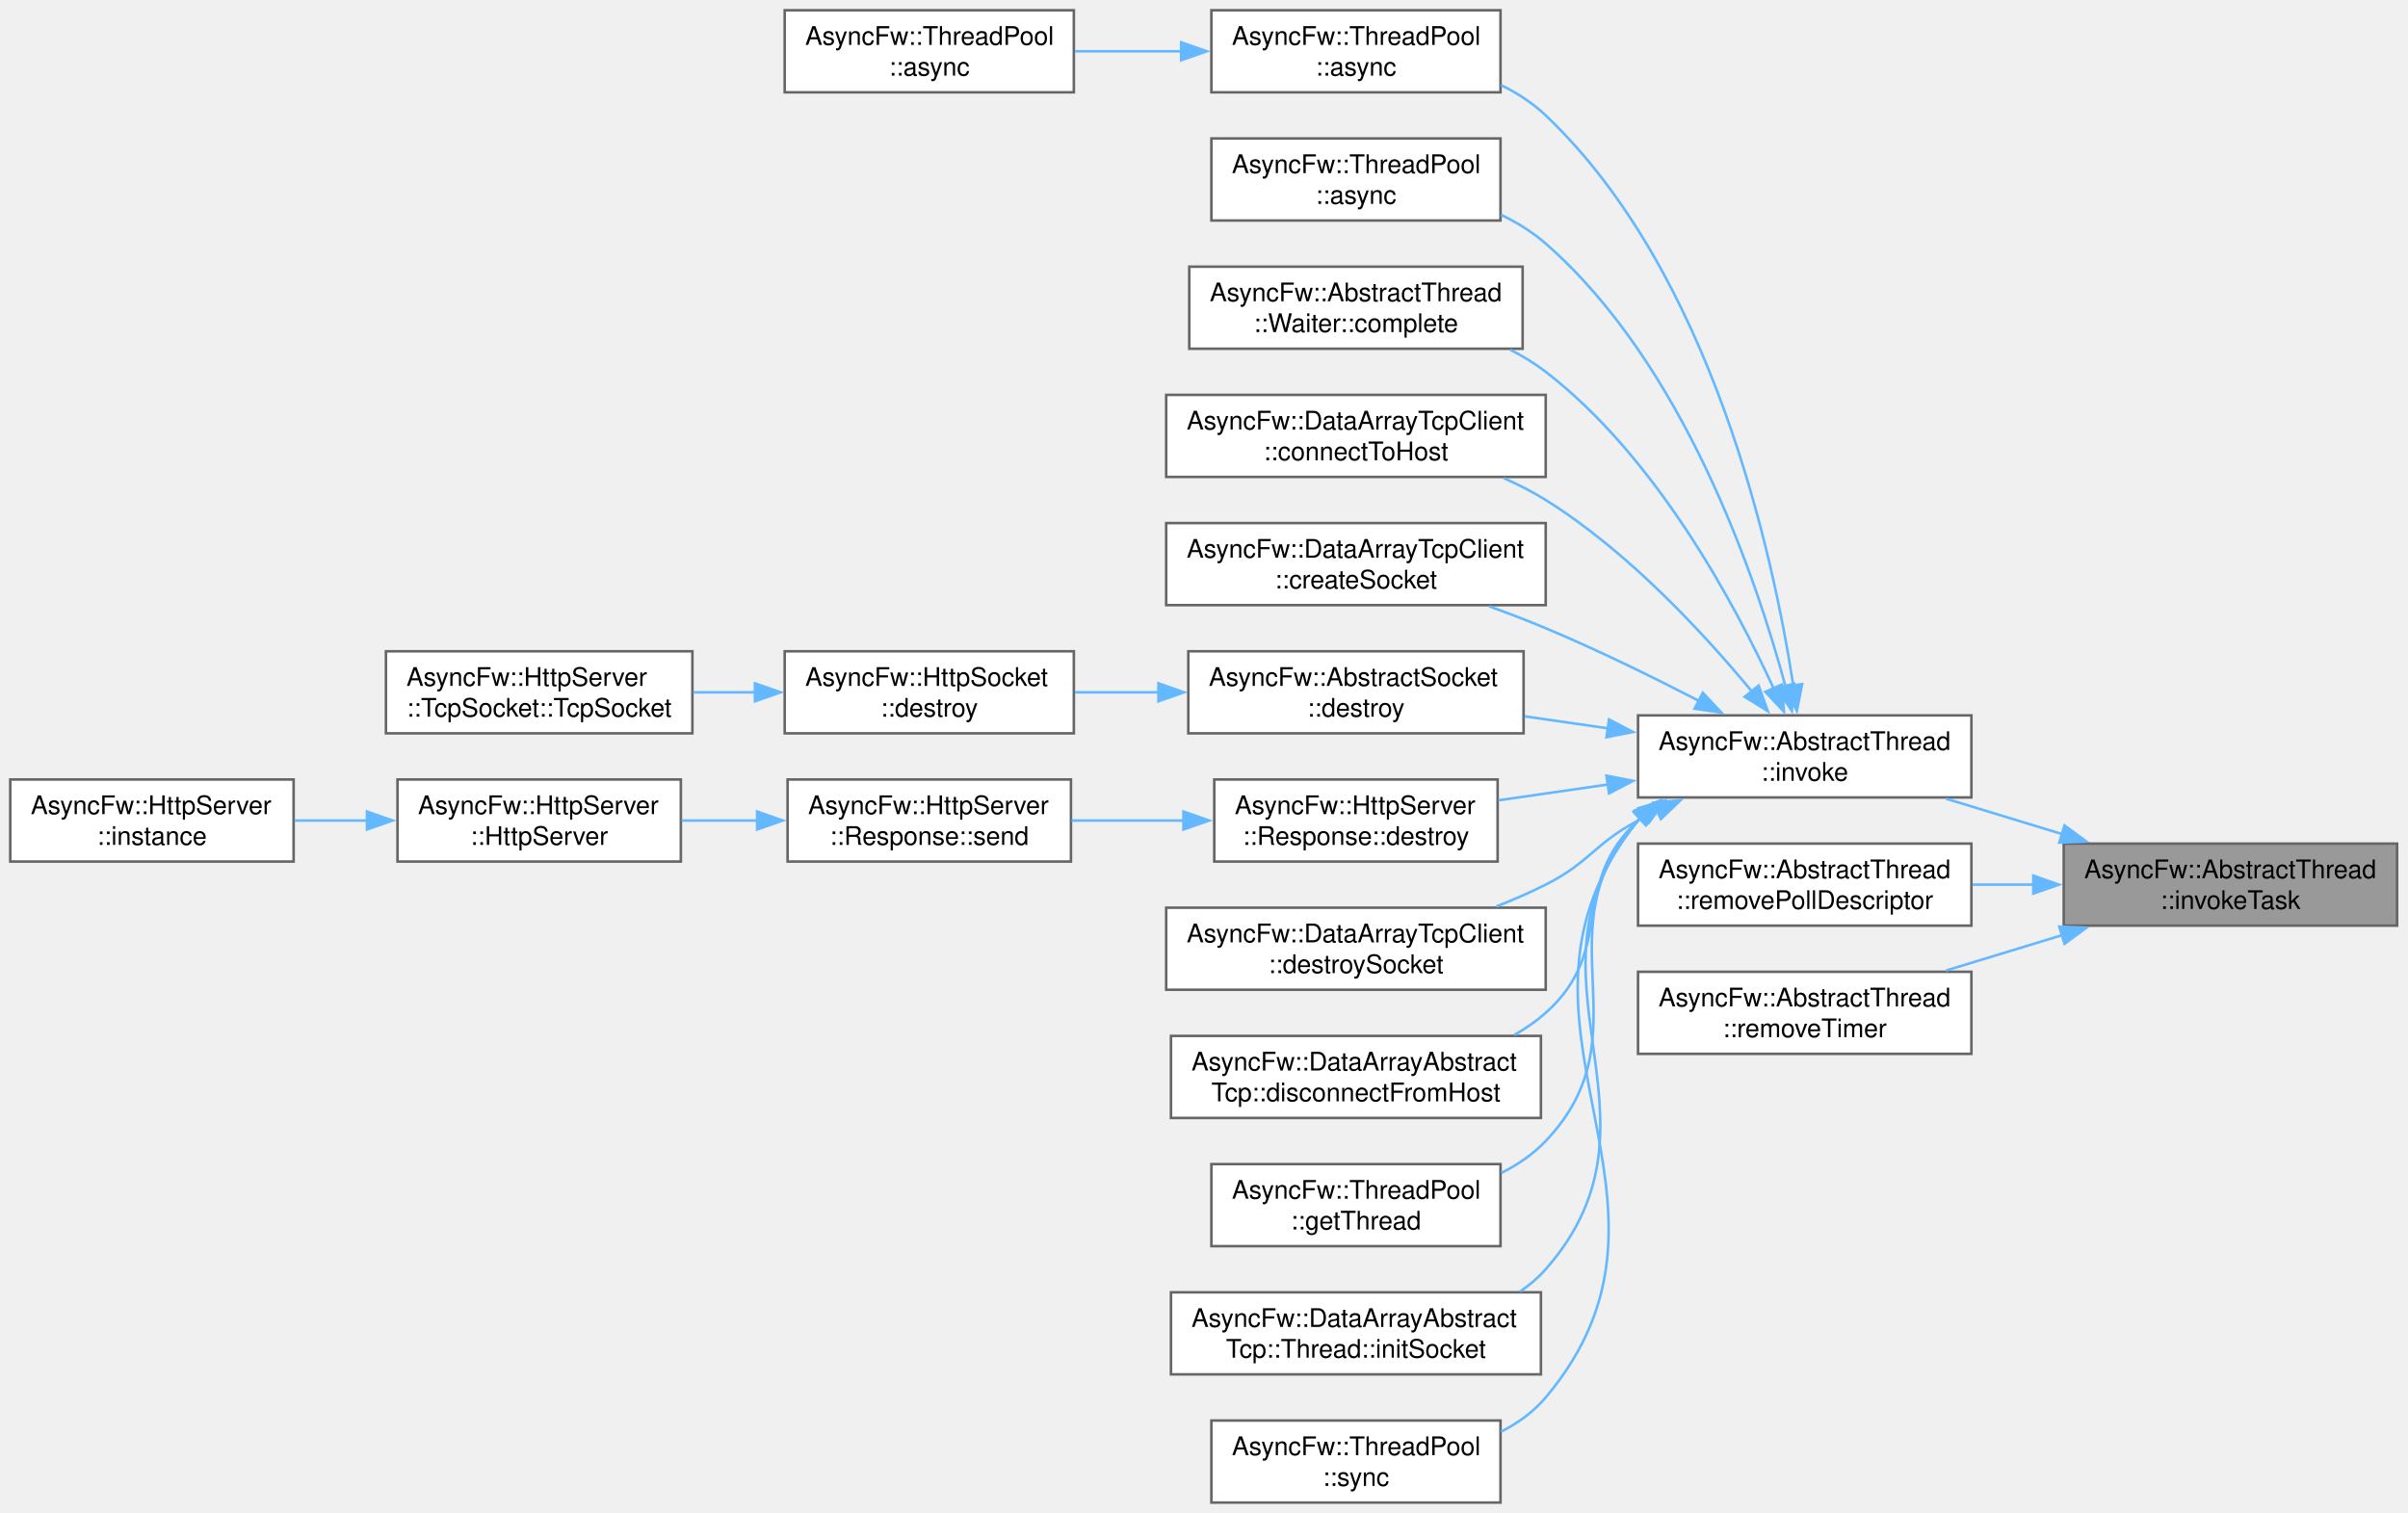
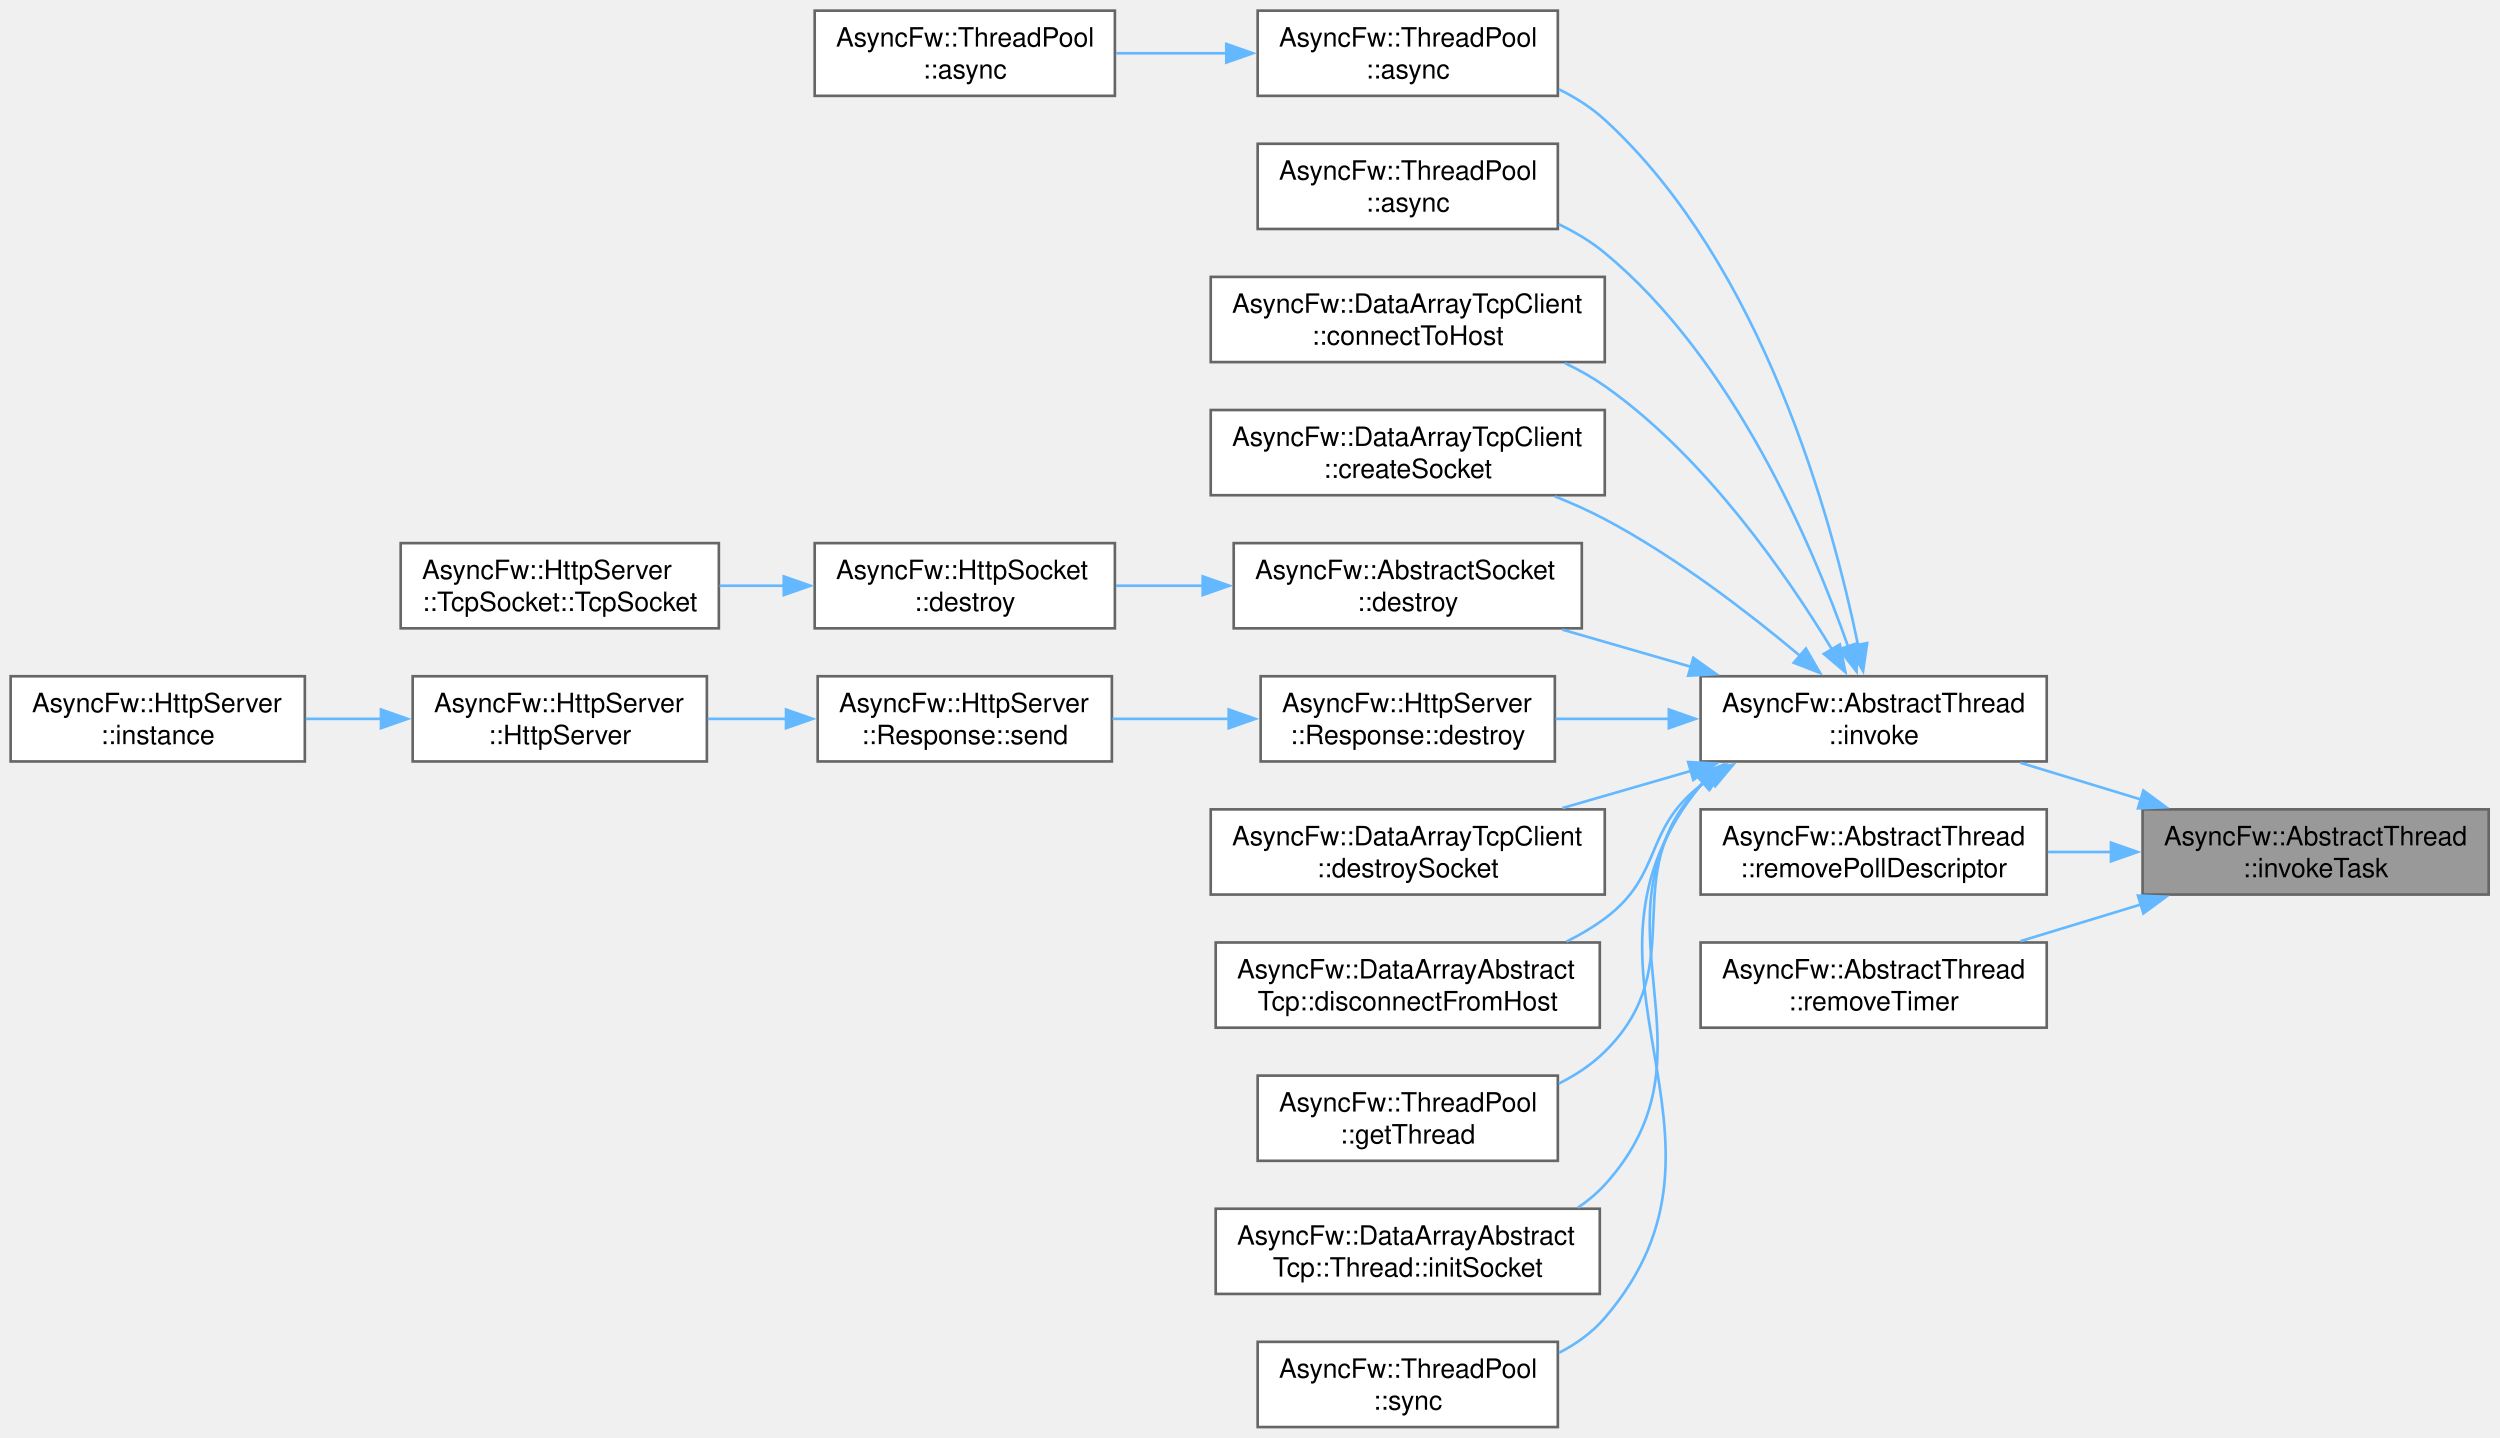
- <svg xmlns="http://www.w3.org/2000/svg" xmlns:xlink="http://www.w3.org/1999/xlink" width="939pt" height="590pt" viewBox="0.00 0.00 939.00 590.00">
-   <g id="graph0" class="graph" transform="scale(1 1) rotate(0) translate(4 586)">
+ <svg xmlns="http://www.w3.org/2000/svg" xmlns:xlink="http://www.w3.org/1999/xlink" width="939pt" height="540pt" viewBox="0.00 0.00 939.00 540.00">
+   <g id="graph0" class="graph" transform="scale(1 1) rotate(0) translate(4 536)">
    <g id="Node000001" class="node">
      <g id="a_Node000001">
        <a xlink:title="Runs a task in a managed thread.">
-           <polygon fill="#999999" stroke="#666666" points="930.75,-257 800.75,-257 800.75,-225 930.75,-225 930.75,-257" />
-           <text xml:space="preserve" text-anchor="start" x="808.75" y="-243.5" font-family="Helvetica,sans-Serif" font-size="10.00">AsyncFw::AbstractThread</text>
-           <text xml:space="preserve" text-anchor="middle" x="865.75" y="-231.5" font-family="Helvetica,sans-Serif" font-size="10.00">::invokeTask</text>
+           <polygon fill="#999999" stroke="#666666" points="930.75,-232 800.75,-232 800.75,-200 930.75,-200 930.75,-232" />
+           <text xml:space="preserve" text-anchor="start" x="808.75" y="-218.5" font-family="Helvetica,sans-Serif" font-size="10.00">AsyncFw::AbstractThread</text>
+           <text xml:space="preserve" text-anchor="middle" x="865.75" y="-206.5" font-family="Helvetica,sans-Serif" font-size="10.00">::invokeTask</text>
        </a>
      </g>
    </g>
    <g id="Node000002" class="node">
      <g id="a_Node000002">
        <a xlink:href="classAsyncFw_1_1AbstractThread.html#af1382b21117f049a9ab7063017d7fae6" target="_top" xlink:title="Runs a function in a managed thread.">
-           <polygon fill="white" stroke="#666666" points="764.75,-307 634.75,-307 634.75,-275 764.75,-275 764.75,-307" />
-           <text xml:space="preserve" text-anchor="start" x="642.75" y="-293.5" font-family="Helvetica,sans-Serif" font-size="10.00">AsyncFw::AbstractThread</text>
-           <text xml:space="preserve" text-anchor="middle" x="699.75" y="-281.5" font-family="Helvetica,sans-Serif" font-size="10.00">::invoke</text>
+           <polygon fill="white" stroke="#666666" points="764.75,-282 634.75,-282 634.75,-250 764.75,-250 764.75,-282" />
+           <text xml:space="preserve" text-anchor="start" x="642.75" y="-268.5" font-family="Helvetica,sans-Serif" font-size="10.00">AsyncFw::AbstractThread</text>
+           <text xml:space="preserve" text-anchor="middle" x="699.75" y="-256.5" font-family="Helvetica,sans-Serif" font-size="10.00">::invoke</text>
        </a>
      </g>
    </g>
    <g id="edge1_Node000001_Node000002" class="edge">
      <g id="a_edge1_Node000001_Node000002">
        <a xlink:title=" ">
-           <path fill="none" stroke="#63b8ff" d="M800.28,-260.66C785.24,-265.24 769.38,-270.08 754.85,-274.51" />
-           <polygon fill="#63b8ff" stroke="#63b8ff" points="801.06,-264.08 809.6,-257.81 799.02,-257.38 801.06,-264.08" />
+           <path fill="none" stroke="#63b8ff" d="M800.28,-235.66C785.24,-240.24 769.38,-245.08 754.85,-249.51" />
+           <polygon fill="#63b8ff" stroke="#63b8ff" points="801.06,-239.08 809.6,-232.81 799.02,-232.38 801.06,-239.08" />
+         </a>
+       </g>
+     </g>
+     <g id="Node000020" class="node">
+       <g id="a_Node000020">
+         <a xlink:href="classAsyncFw_1_1AbstractThread.html#a499a70b1d68a82fcded917a331f4cdef" target="_top" xlink:title="Remove poll descriptor.">
+           <polygon fill="white" stroke="#666666" points="764.75,-232 634.75,-232 634.75,-200 764.75,-200 764.75,-232" />
+           <text xml:space="preserve" text-anchor="start" x="642.75" y="-218.5" font-family="Helvetica,sans-Serif" font-size="10.00">AsyncFw::AbstractThread</text>
+           <text xml:space="preserve" text-anchor="middle" x="699.75" y="-206.5" font-family="Helvetica,sans-Serif" font-size="10.00">::removePollDescriptor</text>
+         </a>
+       </g>
+     </g>
+     <g id="edge19_Node000001_Node000020" class="edge">
+       <g id="a_edge19_Node000001_Node000020">
+         <a xlink:title=" ">
+           <path fill="none" stroke="#63b8ff" d="M789.16,-216C781.15,-216 773.05,-216 765.18,-216" />
+           <polygon fill="#63b8ff" stroke="#63b8ff" points="788.89,-219.5 798.89,-216 788.89,-212.5 788.89,-219.5" />
        </a>
      </g>
    </g>
    <g id="Node000021" class="node">
      <g id="a_Node000021">
-         <a xlink:href="classAsyncFw_1_1AbstractThread.html#a499a70b1d68a82fcded917a331f4cdef" target="_top" xlink:title="Remove poll descriptor.">
-           <polygon fill="white" stroke="#666666" points="764.75,-257 634.75,-257 634.75,-225 764.75,-225 764.75,-257" />
-           <text xml:space="preserve" text-anchor="start" x="642.75" y="-243.5" font-family="Helvetica,sans-Serif" font-size="10.00">AsyncFw::AbstractThread</text>
-           <text xml:space="preserve" text-anchor="middle" x="699.75" y="-231.5" font-family="Helvetica,sans-Serif" font-size="10.00">::removePollDescriptor</text>
+         <a xlink:href="classAsyncFw_1_1AbstractThread.html#ae8fc0b3f68faed69e7f0b4e940ef12c0" target="_top" xlink:title="Remove timer.">
+           <polygon fill="white" stroke="#666666" points="764.75,-182 634.75,-182 634.75,-150 764.75,-150 764.75,-182" />
+           <text xml:space="preserve" text-anchor="start" x="642.75" y="-168.5" font-family="Helvetica,sans-Serif" font-size="10.00">AsyncFw::AbstractThread</text>
+           <text xml:space="preserve" text-anchor="middle" x="699.75" y="-156.5" font-family="Helvetica,sans-Serif" font-size="10.00">::removeTimer</text>
        </a>
      </g>
    </g>
    <g id="edge20_Node000001_Node000021" class="edge">
      <g id="a_edge20_Node000001_Node000021">
        <a xlink:title=" ">
-           <path fill="none" stroke="#63b8ff" d="M789.16,-241C781.15,-241 773.05,-241 765.18,-241" />
-           <polygon fill="#63b8ff" stroke="#63b8ff" points="788.89,-244.5 798.89,-241 788.89,-237.5 788.89,-244.5" />
-         </a>
-       </g>
-     </g>
-     <g id="Node000022" class="node">
-       <g id="a_Node000022">
-         <a xlink:href="classAsyncFw_1_1AbstractThread.html#ae8fc0b3f68faed69e7f0b4e940ef12c0" target="_top" xlink:title="Remove timer.">
-           <polygon fill="white" stroke="#666666" points="764.75,-207 634.75,-207 634.75,-175 764.75,-175 764.75,-207" />
-           <text xml:space="preserve" text-anchor="start" x="642.75" y="-193.5" font-family="Helvetica,sans-Serif" font-size="10.00">AsyncFw::AbstractThread</text>
-           <text xml:space="preserve" text-anchor="middle" x="699.75" y="-181.5" font-family="Helvetica,sans-Serif" font-size="10.00">::removeTimer</text>
-         </a>
-       </g>
-     </g>
-     <g id="edge21_Node000001_Node000022" class="edge">
-       <g id="a_edge21_Node000001_Node000022">
-         <a xlink:title=" ">
-           <path fill="none" stroke="#63b8ff" d="M800.28,-221.34C785.24,-216.76 769.38,-211.92 754.85,-207.49" />
-           <polygon fill="#63b8ff" stroke="#63b8ff" points="799.02,-224.62 809.6,-224.19 801.06,-217.92 799.02,-224.62" />
+           <path fill="none" stroke="#63b8ff" d="M800.28,-196.34C785.24,-191.76 769.38,-186.92 754.85,-182.49" />
+           <polygon fill="#63b8ff" stroke="#63b8ff" points="799.02,-199.62 809.6,-199.19 801.06,-192.92 799.02,-199.62" />
        </a>
      </g>
    </g>
    <g id="Node000003" class="node">
      <g id="a_Node000003">
        <a xlink:href="classAsyncFw_1_1ThreadPool.html#a0a35c4070964e69b187842b69b04d325" target="_top" xlink:title="Asynchronously invokes a function in the given thread's event loop.">
-           <polygon fill="white" stroke="#666666" points="581.12,-582 468.38,-582 468.38,-550 581.12,-550 581.12,-582" />
-           <text xml:space="preserve" text-anchor="start" x="476.38" y="-568.5" font-family="Helvetica,sans-Serif" font-size="10.00">AsyncFw::ThreadPool</text>
-           <text xml:space="preserve" text-anchor="middle" x="524.75" y="-556.5" font-family="Helvetica,sans-Serif" font-size="10.00">::async</text>
+           <polygon fill="white" stroke="#666666" points="581.12,-532 468.38,-532 468.38,-500 581.12,-500 581.12,-532" />
+           <text xml:space="preserve" text-anchor="start" x="476.38" y="-518.5" font-family="Helvetica,sans-Serif" font-size="10.00">AsyncFw::ThreadPool</text>
+           <text xml:space="preserve" text-anchor="middle" x="524.75" y="-506.5" font-family="Helvetica,sans-Serif" font-size="10.00">::async</text>
        </a>
      </g>
    </g>
    <g id="edge2_Node000002_Node000003" class="edge">
      <g id="a_edge2_Node000002_Node000003">
        <a xlink:title=" ">
-           <path fill="none" stroke="#63b8ff" d="M695.28,-318.71C687.45,-369.8 663.7,-479.26 598.75,-541 593.7,-545.8 587.69,-549.68 581.32,-552.82" />
-           <polygon fill="#63b8ff" stroke="#63b8ff" points="698.75,-319.22 696.7,-308.82 691.82,-318.23 698.75,-319.22" />
+           <path fill="none" stroke="#63b8ff" d="M693.9,-293.61C684.21,-340.7 658.07,-436.7 598.75,-491 593.71,-495.61 587.78,-499.38 581.52,-502.46" />
+           <polygon fill="#63b8ff" stroke="#63b8ff" points="697.3,-294.46 695.78,-283.97 690.43,-293.12 697.3,-294.46" />
        </a>
      </g>
    </g>
    <g id="Node000005" class="node">
      <g id="a_Node000005">
        <a xlink:href="classAsyncFw_1_1ThreadPool.html#a9919894e586310a7ea5b780845376e17" target="_top" xlink:title="Asynchronously invokes a void function in the target thread, and executes a result callback in the ca...">
-           <polygon fill="white" stroke="#666666" points="581.12,-532 468.38,-532 468.38,-500 581.12,-500 581.12,-532" />
-           <text xml:space="preserve" text-anchor="start" x="476.38" y="-518.5" font-family="Helvetica,sans-Serif" font-size="10.00">AsyncFw::ThreadPool</text>
-           <text xml:space="preserve" text-anchor="middle" x="524.75" y="-506.5" font-family="Helvetica,sans-Serif" font-size="10.00">::async</text>
+           <polygon fill="white" stroke="#666666" points="581.12,-482 468.38,-482 468.38,-450 581.12,-450 581.12,-482" />
+           <text xml:space="preserve" text-anchor="start" x="476.38" y="-468.5" font-family="Helvetica,sans-Serif" font-size="10.00">AsyncFw::ThreadPool</text>
+           <text xml:space="preserve" text-anchor="middle" x="524.75" y="-456.5" font-family="Helvetica,sans-Serif" font-size="10.00">::async</text>
        </a>
      </g>
    </g>
    <g id="edge4_Node000002_Node000005" class="edge">
      <g id="a_edge4_Node000002_Node000005">
        <a xlink:title=" ">
-           <path fill="none" stroke="#63b8ff" d="M692.26,-318.28C680.71,-361.06 652.57,-443.93 598.75,-491 593.61,-495.5 587.62,-499.2 581.32,-502.23" />
-           <polygon fill="#63b8ff" stroke="#63b8ff" points="695.6,-319.36 694.71,-308.8 688.82,-317.61 695.6,-319.36" />
+           <path fill="none" stroke="#63b8ff" d="M690.15,-293.15C676.68,-331.45 647.02,-401.09 598.75,-441 593.59,-445.27 587.66,-448.82 581.46,-451.78" />
+           <polygon fill="#63b8ff" stroke="#63b8ff" points="693.43,-294.37 693.33,-283.77 686.8,-292.12 693.43,-294.37" />
        </a>
      </g>
    </g>
    <g id="Node000006" class="node">
      <g id="a_Node000006">
-         <a xlink:href="classAsyncFw_1_1AbstractThread_1_1Waiter.html#af91079f02392dbcccd1ef5f99acb53f7" target="_top" xlink:title="Signals task completion and initiates a safe exit sequence from the sub-loop.">
-           <polygon fill="white" stroke="#666666" points="589.75,-482 459.75,-482 459.75,-450 589.75,-450 589.75,-482" />
-           <text xml:space="preserve" text-anchor="start" x="467.75" y="-468.5" font-family="Helvetica,sans-Serif" font-size="10.00">AsyncFw::AbstractThread</text>
-           <text xml:space="preserve" text-anchor="middle" x="524.75" y="-456.5" font-family="Helvetica,sans-Serif" font-size="10.00">::Waiter::complete</text>
-         </a>
-       </g>
-     </g>
-     <g id="edge5_Node000002_Node000006" class="edge">
-       <g id="a_edge5_Node000002_Node000006">
-         <a xlink:title=" ">
-           <path fill="none" stroke="#63b8ff" d="M687.66,-317.43C672.37,-350.81 641.74,-407.88 598.75,-441 594.5,-444.27 589.8,-447.13 584.89,-449.62" />
-           <polygon fill="#63b8ff" stroke="#63b8ff" points="690.78,-319.03 691.64,-308.47 684.39,-316.19 690.78,-319.03" />
-         </a>
-       </g>
-     </g>
-     <g id="Node000007" class="node">
-       <g id="a_Node000007">
        <a xlink:href="classAsyncFw_1_1DataArrayTcpClient.html#a39e5b88e09a327955fb47b64dc60f568" target="_top" xlink:title="Initiates a connection using a pre-configured socket's internal host settings.">
          <polygon fill="white" stroke="#666666" points="598.75,-432 450.75,-432 450.75,-400 598.75,-400 598.75,-432" />
          <text xml:space="preserve" text-anchor="start" x="458.75" y="-418.5" font-family="Helvetica,sans-Serif" font-size="10.00">AsyncFw::DataArrayTcpClient</text>
          <text xml:space="preserve" text-anchor="middle" x="524.75" y="-406.5" font-family="Helvetica,sans-Serif" font-size="10.00">::connectToHost</text>
        </a>
      </g>
    </g>
-     <g id="edge6_Node000002_Node000007" class="edge">
-       <g id="a_edge6_Node000002_Node000007">
-         <a xlink:title=" ">
-           <path fill="none" stroke="#63b8ff" d="M679.3,-316.15C660.77,-338.58 630.98,-370.9 598.75,-391 593.64,-394.19 588.06,-397.03 582.35,-399.55" />
-           <polygon fill="#63b8ff" stroke="#63b8ff" points="681.78,-318.65 685.35,-308.67 676.34,-314.25 681.78,-318.65" />
-         </a>
-       </g>
-     </g>
-     <g id="Node000008" class="node">
-       <g id="a_Node000008">
+     <g id="edge5_Node000002_Node000006" class="edge">
+       <g id="a_edge5_Node000002_Node000006">
+         <a xlink:title=" ">
+           <path fill="none" stroke="#63b8ff" d="M684.25,-291.82C667.2,-319.96 636.41,-364.51 598.75,-391 594.15,-394.24 589.09,-397.08 583.85,-399.58" />
+           <polygon fill="#63b8ff" stroke="#63b8ff" points="687.05,-293.95 689.12,-283.56 681.03,-290.39 687.05,-293.95" />
+         </a>
+       </g>
+     </g>
+     <g id="Node000007" class="node">
+       <g id="a_Node000007">
        <a xlink:href="classAsyncFw_1_1DataArrayTcpClient.html#aa005c8c643454bd1ae4ae0c7fe4c1068" target="_top" xlink:title="Allocates a new socket instance and associates it with a specific worker thread.">
          <polygon fill="white" stroke="#666666" points="598.75,-382 450.75,-382 450.75,-350 598.75,-350 598.75,-382" />
          <text xml:space="preserve" text-anchor="start" x="458.75" y="-368.5" font-family="Helvetica,sans-Serif" font-size="10.00">AsyncFw::DataArrayTcpClient</text>
          <text xml:space="preserve" text-anchor="middle" x="524.75" y="-356.5" font-family="Helvetica,sans-Serif" font-size="10.00">::createSocket</text>
        </a>
      </g>
    </g>
-     <g id="edge7_Node000002_Node000008" class="edge">
-       <g id="a_edge7_Node000002_Node000008">
-         <a xlink:title=" ">
-           <path fill="none" stroke="#63b8ff" d="M658.46,-312.68C640.45,-321.97 618.8,-332.6 598.75,-341 591.71,-343.95 584.18,-346.83 576.74,-349.52" />
-           <polygon fill="#63b8ff" stroke="#63b8ff" points="660.02,-315.82 667.27,-308.09 656.78,-309.61 660.02,-315.82" />
-         </a>
-       </g>
-     </g>
-     <g id="Node000009" class="node">
-       <g id="a_Node000009">
+     <g id="edge6_Node000002_Node000007" class="edge">
+       <g id="a_edge6_Node000002_Node000007">
+         <a xlink:title=" ">
+           <path fill="none" stroke="#63b8ff" d="M672.24,-289.54C652.94,-305.74 625.58,-326.8 598.75,-341 592.83,-344.13 586.44,-347 579.98,-349.57" />
+           <polygon fill="#63b8ff" stroke="#63b8ff" points="674.29,-292.4 679.62,-283.24 669.74,-287.07 674.29,-292.4" />
+         </a>
+       </g>
+     </g>
+     <g id="Node000008" class="node">
+       <g id="a_Node000008">
        <a xlink:href="classAsyncFw_1_1AbstractSocket.html#a73a200f0008dbf9f820bdb2b8a0054cf" target="_top" xlink:title="Schedules the socket for deferred asynchronous destruction.">
          <polygon fill="white" stroke="#666666" points="590.12,-332 459.38,-332 459.38,-300 590.12,-300 590.12,-332" />
          <text xml:space="preserve" text-anchor="start" x="467.38" y="-318.5" font-family="Helvetica,sans-Serif" font-size="10.00">AsyncFw::AbstractSocket</text>
          <text xml:space="preserve" text-anchor="middle" x="524.75" y="-306.5" font-family="Helvetica,sans-Serif" font-size="10.00">::destroy</text>
        </a>
      </g>
    </g>
-     <g id="edge8_Node000002_Node000009" class="edge">
-       <g id="a_edge8_Node000002_Node000009">
-         <a xlink:title=" ">
-           <path fill="none" stroke="#63b8ff" d="M623.12,-301.93C612.25,-303.5 601.14,-305.1 590.51,-306.64" />
-           <polygon fill="#63b8ff" stroke="#63b8ff" points="623.44,-305.42 632.83,-300.53 622.44,-298.49 623.44,-305.42" />
-         </a>
-       </g>
-     </g>
-     <g id="Node000012" class="node">
-       <g id="a_Node000012">
+     <g id="edge7_Node000002_Node000008" class="edge">
+       <g id="a_edge7_Node000002_Node000008">
+         <a xlink:title=" ">
+           <path fill="none" stroke="#63b8ff" d="M631.2,-285.52C615.21,-290.15 598.3,-295.03 582.82,-299.51" />
+           <polygon fill="#63b8ff" stroke="#63b8ff" points="632.01,-288.93 640.65,-282.79 630.07,-282.21 632.01,-288.93" />
+         </a>
+       </g>
+     </g>
+     <g id="Node000011" class="node">
+       <g id="a_Node000011">
        <a xlink:href="classAsyncFw_1_1HttpServer_1_1Response.html#afa24643371f00fe11d7df0f9caae4134" target="_top" xlink:title="Destroys the response object and cleans up its allocated resources.">
          <polygon fill="white" stroke="#666666" points="580,-282 469.5,-282 469.5,-250 580,-250 580,-282" />
          <text xml:space="preserve" text-anchor="start" x="477.5" y="-268.5" font-family="Helvetica,sans-Serif" font-size="10.00">AsyncFw::HttpServer</text>
          <text xml:space="preserve" text-anchor="middle" x="524.75" y="-256.5" font-family="Helvetica,sans-Serif" font-size="10.00">::Response::destroy</text>
        </a>
      </g>
    </g>
-     <g id="edge11_Node000002_Node000012" class="edge">
-       <g id="a_edge11_Node000002_Node000012">
-         <a xlink:title=" ">
-           <path fill="none" stroke="#63b8ff" d="M622.94,-280.04C608.59,-277.97 593.84,-275.84 580.3,-273.88" />
-           <polygon fill="#63b8ff" stroke="#63b8ff" points="622.44,-283.51 632.83,-281.47 623.44,-276.58 622.44,-283.51" />
-         </a>
-       </g>
-     </g>
-     <g id="Node000016" class="node">
-       <g id="a_Node000016">
+     <g id="edge10_Node000002_Node000011" class="edge">
+       <g id="a_edge10_Node000002_Node000011">
+         <a xlink:title=" ">
+           <path fill="none" stroke="#63b8ff" d="M622.94,-266C608.59,-266 593.84,-266 580.3,-266" />
+           <polygon fill="#63b8ff" stroke="#63b8ff" points="622.82,-269.5 632.82,-266 622.82,-262.5 622.82,-269.5" />
+         </a>
+       </g>
+     </g>
+     <g id="Node000015" class="node">
+       <g id="a_Node000015">
        <a xlink:href="classAsyncFw_1_1DataArrayTcpClient.html#afb856fb1b426dd583fc46062f347b3f9" target="_top" xlink:title="Safely shuts down, unregisters, and deletes a managed socket.">
          <polygon fill="white" stroke="#666666" points="598.75,-232 450.75,-232 450.75,-200 598.75,-200 598.75,-232" />
          <text xml:space="preserve" text-anchor="start" x="458.75" y="-218.5" font-family="Helvetica,sans-Serif" font-size="10.00">AsyncFw::DataArrayTcpClient</text>
          <text xml:space="preserve" text-anchor="middle" x="524.75" y="-206.5" font-family="Helvetica,sans-Serif" font-size="10.00">::destroySocket</text>
        </a>
      </g>
    </g>
-     <g id="edge15_Node000002_Node000016" class="edge">
-       <g id="a_edge15_Node000002_Node000016">
-         <a xlink:title=" ">
-           <path fill="none" stroke="#63b8ff" d="M642.43,-269.88C639.81,-268.62 637.24,-267.33 634.75,-266 617.56,-256.84 616.13,-249.8 598.75,-241 592.65,-237.92 586.09,-235.07 579.49,-232.48" />
-           <polygon fill="#63b8ff" stroke="#63b8ff" points="640.78,-272.97 651.33,-273.9 643.66,-266.59 640.78,-272.97" />
-         </a>
-       </g>
-     </g>
-     <g id="Node000017" class="node">
-       <g id="a_Node000017">
+     <g id="edge14_Node000002_Node000015" class="edge">
+       <g id="a_edge14_Node000002_Node000015">
+         <a xlink:title=" ">
+           <path fill="none" stroke="#63b8ff" d="M631.2,-246.48C615.21,-241.85 598.3,-236.97 582.82,-232.49" />
+           <polygon fill="#63b8ff" stroke="#63b8ff" points="630.07,-249.79 640.65,-249.21 632.01,-243.07 630.07,-249.79" />
+         </a>
+       </g>
+     </g>
+     <g id="Node000016" class="node">
+       <g id="a_Node000016">
        <a xlink:href="classAsyncFw_1_1DataArrayAbstractTcp.html#aa9d59be7845d746853397e1905880434" target="_top" xlink:title="Signals a specific managed socket to disconnect from its remote peer.">
          <polygon fill="white" stroke="#666666" points="596.88,-182 452.62,-182 452.62,-150 596.88,-150 596.88,-182" />
          <text xml:space="preserve" text-anchor="start" x="460.62" y="-168.5" font-family="Helvetica,sans-Serif" font-size="10.00">AsyncFw::DataArrayAbstract</text>
          <text xml:space="preserve" text-anchor="middle" x="524.75" y="-156.5" font-family="Helvetica,sans-Serif" font-size="10.00">Tcp::disconnectFromHost</text>
        </a>
      </g>
    </g>
-     <g id="edge16_Node000002_Node000017" class="edge">
-       <g id="a_edge16_Node000002_Node000017">
-         <a xlink:title=" ">
-           <path fill="none" stroke="#63b8ff" d="M637.11,-268.07C636.3,-267.4 635.52,-266.71 634.75,-266 607.64,-240.86 626.39,-215.56 598.75,-191 595.05,-187.71 590.89,-184.84 586.48,-182.35" />
-           <polygon fill="#63b8ff" stroke="#63b8ff" points="634.98,-270.85 645.18,-273.7 638.98,-265.11 634.98,-270.85" />
-         </a>
-       </g>
-     </g>
-     <g id="Node000018" class="node">
-       <g id="a_Node000018">
+     <g id="edge15_Node000002_Node000016" class="edge">
+       <g id="a_edge15_Node000002_Node000016">
+         <a xlink:title=" ">
+           <path fill="none" stroke="#63b8ff" d="M638.77,-243.91C637.39,-242.97 636.05,-242.01 634.75,-241 613.11,-224.22 620.74,-207.32 598.75,-191 594.34,-187.73 589.47,-184.86 584.4,-182.36" />
+           <polygon fill="#63b8ff" stroke="#63b8ff" points="636.62,-246.7 647,-248.81 640.2,-240.69 636.62,-246.7" />
+         </a>
+       </g>
+     </g>
+     <g id="Node000017" class="node">
+       <g id="a_Node000017">
        <a xlink:href="classAsyncFw_1_1ThreadPool.html#a4e73e16c0af130d6311c29952b11f720" target="_top" xlink:title="Selects and returns the least loaded thread from the pool for task distribution.">
          <polygon fill="white" stroke="#666666" points="581.12,-132 468.38,-132 468.38,-100 581.12,-100 581.12,-132" />
          <text xml:space="preserve" text-anchor="start" x="476.38" y="-118.5" font-family="Helvetica,sans-Serif" font-size="10.00">AsyncFw::ThreadPool</text>
          <text xml:space="preserve" text-anchor="middle" x="524.75" y="-106.5" font-family="Helvetica,sans-Serif" font-size="10.00">::getThread</text>
        </a>
      </g>
    </g>
-     <g id="edge17_Node000002_Node000018" class="edge">
-       <g id="a_edge17_Node000002_Node000018">
-         <a xlink:title=" ">
-           <path fill="none" stroke="#63b8ff" d="M636.18,-267.5C635.69,-267.01 635.21,-266.51 634.75,-266 595.79,-223.28 638.61,-182.88 598.75,-141 593.86,-135.86 587.86,-131.77 581.43,-128.53" />
-           <polygon fill="#63b8ff" stroke="#63b8ff" points="633.76,-270.04 643.73,-273.62 638.17,-264.6 633.76,-270.04" />
-         </a>
-       </g>
-     </g>
-     <g id="Node000019" class="node">
-       <g id="a_Node000019">
+     <g id="edge16_Node000002_Node000017" class="edge">
+       <g id="a_edge16_Node000002_Node000017">
+         <a xlink:title=" ">
+           <path fill="none" stroke="#63b8ff" d="M636.58,-242.78C635.95,-242.2 635.34,-241.61 634.75,-241 601.8,-207.15 632.41,-174.14 598.75,-141 593.79,-136.11 587.83,-132.18 581.48,-129.01" />
+           <polygon fill="#63b8ff" stroke="#63b8ff" points="634.17,-245.35 644.24,-248.64 638.42,-239.78 634.17,-245.35" />
+         </a>
+       </g>
+     </g>
+     <g id="Node000018" class="node">
+       <g id="a_Node000018">
        <a xlink:href="classAsyncFw_1_1DataArrayAbstractTcp_1_1Thread.html#aca7c5fcf08cc257de061af63342cd466" target="_top" xlink:title="Configures timeouts, buffer sizes, and signal bounds for a new socket context.">
          <polygon fill="white" stroke="#666666" points="596.88,-82 452.62,-82 452.62,-50 596.88,-50 596.88,-82" />
          <text xml:space="preserve" text-anchor="start" x="460.62" y="-68.5" font-family="Helvetica,sans-Serif" font-size="10.00">AsyncFw::DataArrayAbstract</text>
          <text xml:space="preserve" text-anchor="middle" x="524.75" y="-56.5" font-family="Helvetica,sans-Serif" font-size="10.00">Tcp::Thread::initSocket</text>
        </a>
      </g>
    </g>
-     <g id="edge18_Node000002_Node000019" class="edge">
-       <g id="a_edge18_Node000002_Node000019">
-         <a xlink:title=" ">
-           <path fill="none" stroke="#63b8ff" d="M635.81,-267.21C635.45,-266.81 635.1,-266.41 634.75,-266 583.56,-205.3 651.22,-150.6 598.75,-91 595.83,-87.68 592.45,-84.8 588.77,-82.31" />
-           <polygon fill="#63b8ff" stroke="#63b8ff" points="633.34,-269.7 643.18,-273.62 637.94,-264.42 633.34,-269.7" />
-         </a>
-       </g>
-     </g>
-     <g id="Node000020" class="node">
-       <g id="a_Node000020">
+     <g id="edge17_Node000002_Node000018" class="edge">
+       <g id="a_edge17_Node000002_Node000018">
+         <a xlink:title=" ">
+           <path fill="none" stroke="#63b8ff" d="M635.83,-242.19C635.46,-241.8 635.1,-241.4 634.75,-241 589.7,-189.32 644.89,-141.71 598.75,-91 595.78,-87.73 592.35,-84.89 588.65,-82.42" />
+           <polygon fill="#63b8ff" stroke="#63b8ff" points="633.4,-244.73 643.29,-248.54 637.94,-239.39 633.4,-244.73" />
+         </a>
+       </g>
+     </g>
+     <g id="Node000019" class="node">
+       <g id="a_Node000019">
        <a xlink:href="classAsyncFw_1_1ThreadPool.html#add8ee85dd7581acb117a805ff5a8c18a" target="_top" xlink:title="Synchronously invokes a function in the given thread's event loop (blocks the caller).">
          <polygon fill="white" stroke="#666666" points="581.12,-32 468.38,-32 468.38,0 581.12,0 581.12,-32" />
          <text xml:space="preserve" text-anchor="start" x="476.38" y="-18.5" font-family="Helvetica,sans-Serif" font-size="10.00">AsyncFw::ThreadPool</text>
          <text xml:space="preserve" text-anchor="middle" x="524.75" y="-6.5" font-family="Helvetica,sans-Serif" font-size="10.00">::sync</text>
        </a>
      </g>
    </g>
-     <g id="edge19_Node000002_Node000020" class="edge">
-       <g id="a_edge19_Node000002_Node000020">
-         <a xlink:title=" ">
-           <path fill="none" stroke="#63b8ff" d="M635.5,-266.9C635.25,-266.61 635,-266.3 634.75,-266 571.19,-187.16 663.97,-118.47 598.75,-41 594,-35.36 587.93,-31 581.31,-27.61" />
-           <polygon fill="#63b8ff" stroke="#63b8ff" points="633.01,-269.37 642.75,-273.52 637.72,-264.2 633.01,-269.37" />
+     <g id="edge18_Node000002_Node000019" class="edge">
+       <g id="a_edge18_Node000002_Node000019">
+         <a xlink:title=" ">
+           <path fill="none" stroke="#63b8ff" d="M635.8,-242.22C635.44,-241.82 635.09,-241.41 634.75,-241 577.38,-171.24 657.59,-109.52 598.75,-41 594.04,-35.51 588.07,-31.23 581.57,-27.88" />
+           <polygon fill="#63b8ff" stroke="#63b8ff" points="633.29,-244.68 643.1,-248.69 637.93,-239.44 633.29,-244.68" />
        </a>
      </g>
    </g>
    <g id="Node000004" class="node">
      <g id="a_Node000004">
        <a xlink:href="classAsyncFw_1_1ThreadPool.html#a5af6a927b72eec19abb94ee2477d00b5" target="_top" xlink:title="Asynchronously invokes a function in the global pool, returning the result to a callback in the calle...">
-           <polygon fill="white" stroke="#666666" points="414.75,-582 302,-582 302,-550 414.75,-550 414.75,-582" />
-           <text xml:space="preserve" text-anchor="start" x="310" y="-568.5" font-family="Helvetica,sans-Serif" font-size="10.00">AsyncFw::ThreadPool</text>
-           <text xml:space="preserve" text-anchor="middle" x="358.38" y="-556.5" font-family="Helvetica,sans-Serif" font-size="10.00">::async</text>
+           <polygon fill="white" stroke="#666666" points="414.75,-532 302,-532 302,-500 414.75,-500 414.75,-532" />
+           <text xml:space="preserve" text-anchor="start" x="310" y="-518.5" font-family="Helvetica,sans-Serif" font-size="10.00">AsyncFw::ThreadPool</text>
+           <text xml:space="preserve" text-anchor="middle" x="358.38" y="-506.5" font-family="Helvetica,sans-Serif" font-size="10.00">::async</text>
        </a>
      </g>
    </g>
    <g id="edge3_Node000003_Node000004" class="edge">
      <g id="a_edge3_Node000003_Node000004">
        <a xlink:title=" ">
-           <path fill="none" stroke="#63b8ff" d="M456.71,-566C442.93,-566 428.57,-566 415.25,-566" />
-           <polygon fill="#63b8ff" stroke="#63b8ff" points="456.59,-569.5 466.59,-566 456.59,-562.5 456.59,-569.5" />
-         </a>
-       </g>
-     </g>
-     <g id="Node000010" class="node">
-       <g id="a_Node000010">
+           <path fill="none" stroke="#63b8ff" d="M456.71,-516C442.93,-516 428.57,-516 415.25,-516" />
+           <polygon fill="#63b8ff" stroke="#63b8ff" points="456.59,-519.5 466.59,-516 456.59,-512.5 456.59,-519.5" />
+         </a>
+       </g>
+     </g>
+     <g id="Node000009" class="node">
+       <g id="a_Node000009">
        <a xlink:href="classAsyncFw_1_1HttpSocket.html#a8268467d3581a4d393e9ccd288de32ff" target="_top" xlink:title="Schedules the socket for deferred asynchronous destruction.">
          <polygon fill="white" stroke="#666666" points="414.75,-332 302,-332 302,-300 414.75,-300 414.75,-332" />
          <text xml:space="preserve" text-anchor="start" x="310" y="-318.5" font-family="Helvetica,sans-Serif" font-size="10.00">AsyncFw::HttpSocket</text>
          <text xml:space="preserve" text-anchor="middle" x="358.38" y="-306.5" font-family="Helvetica,sans-Serif" font-size="10.00">::destroy</text>
        </a>
      </g>
    </g>
-     <g id="edge9_Node000009_Node000010" class="edge">
-       <g id="a_edge9_Node000009_Node000010">
+     <g id="edge8_Node000008_Node000009" class="edge">
+       <g id="a_edge8_Node000008_Node000009">
        <a xlink:title=" ">
          <path fill="none" stroke="#63b8ff" d="M447.87,-316C436.85,-316 425.68,-316 415.16,-316" />
          <polygon fill="#63b8ff" stroke="#63b8ff" points="447.74,-319.5 457.74,-316 447.74,-312.5 447.74,-319.5" />
        </a>
      </g>
    </g>
-     <g id="Node000011" class="node">
-       <g id="a_Node000011">
+     <g id="Node000010" class="node">
+       <g id="a_Node000010">
        <a xlink:href="classAsyncFw_1_1HttpServer_1_1TcpSocket.html#a41557b69e30e25b97cbdda210afb7657" target="_top" xlink:title="Constructs a new TcpSocket associated with the parent server.">
          <polygon fill="white" stroke="#666666" points="266,-332 146.5,-332 146.5,-300 266,-300 266,-332" />
          <text xml:space="preserve" text-anchor="start" x="154.5" y="-318.5" font-family="Helvetica,sans-Serif" font-size="10.00">AsyncFw::HttpServer</text>
          <text xml:space="preserve" text-anchor="middle" x="206.25" y="-306.5" font-family="Helvetica,sans-Serif" font-size="10.00">::TcpSocket::TcpSocket</text>
        </a>
      </g>
    </g>
-     <g id="edge10_Node000010_Node000011" class="edge">
-       <g id="a_edge10_Node000010_Node000011">
+     <g id="edge9_Node000009_Node000010" class="edge">
+       <g id="a_edge9_Node000009_Node000010">
        <a xlink:title=" ">
          <path fill="none" stroke="#63b8ff" d="M290.58,-316C282.48,-316 274.25,-316 266.27,-316" />
          <polygon fill="#63b8ff" stroke="#63b8ff" points="290.39,-319.5 300.39,-316 290.39,-312.5 290.39,-319.5" />
        </a>
      </g>
    </g>
-     <g id="Node000013" class="node">
-       <g id="a_Node000013">
+     <g id="Node000012" class="node">
+       <g id="a_Node000012">
        <a xlink:href="classAsyncFw_1_1HttpServer_1_1Response.html#a52925841696f5351ff43b46530c18390" target="_top" xlink:title="Finalizes and sends the response over the network via the associated socket.">
          <polygon fill="white" stroke="#666666" points="413.62,-282 303.12,-282 303.12,-250 413.62,-250 413.62,-282" />
          <text xml:space="preserve" text-anchor="start" x="311.12" y="-268.5" font-family="Helvetica,sans-Serif" font-size="10.00">AsyncFw::HttpServer</text>
          <text xml:space="preserve" text-anchor="middle" x="358.38" y="-256.5" font-family="Helvetica,sans-Serif" font-size="10.00">::Response::send</text>
        </a>
      </g>
    </g>
-     <g id="edge12_Node000012_Node000013" class="edge">
-       <g id="a_edge12_Node000012_Node000013">
+     <g id="edge11_Node000011_Node000012" class="edge">
+       <g id="a_edge11_Node000011_Node000012">
        <a xlink:title=" ">
          <path fill="none" stroke="#63b8ff" d="M457.57,-266C443.06,-266 427.86,-266 413.87,-266" />
          <polygon fill="#63b8ff" stroke="#63b8ff" points="457.5,-269.5 467.5,-266 457.5,-262.5 457.5,-269.5" />
        </a>
      </g>
    </g>
-     <g id="Node000014" class="node">
-       <g id="a_Node000014">
+     <g id="Node000013" class="node">
+       <g id="a_Node000013">
        <a xlink:href="classAsyncFw_1_1HttpServer.html#a522928fa8bf3b13b706ac997d4f100dd" target="_top" xlink:title="Constructs the HTTP server instance.">
          <polygon fill="white" stroke="#666666" points="261.5,-282 151,-282 151,-250 261.5,-250 261.5,-282" />
          <text xml:space="preserve" text-anchor="start" x="159" y="-268.5" font-family="Helvetica,sans-Serif" font-size="10.00">AsyncFw::HttpServer</text>
          <text xml:space="preserve" text-anchor="middle" x="206.25" y="-256.5" font-family="Helvetica,sans-Serif" font-size="10.00">::HttpServer</text>
        </a>
      </g>
    </g>
-     <g id="edge13_Node000013_Node000014" class="edge">
-       <g id="a_edge13_Node000013_Node000014">
+     <g id="edge12_Node000012_Node000013" class="edge">
+       <g id="a_edge12_Node000012_Node000013">
        <a xlink:title=" ">
          <path fill="none" stroke="#63b8ff" d="M291.33,-266C281.47,-266 271.41,-266 261.83,-266" />
          <polygon fill="#63b8ff" stroke="#63b8ff" points="291.24,-269.5 301.24,-266 291.24,-262.5 291.24,-269.5" />
        </a>
      </g>
    </g>
-     <g id="Node000015" class="node">
-       <g id="a_Node000015">
+     <g id="Node000014" class="node">
+       <g id="a_Node000014">
        <a xlink:href="classAsyncFw_1_1HttpServer.html#ad52f34791fe5848d9ba891b209fcdbe0" target="_top" xlink:title="Accessor to fetch the globally managed singleton instance reference of the active HttpServer.">
          <polygon fill="white" stroke="#666666" points="110.5,-282 0,-282 0,-250 110.5,-250 110.5,-282" />
          <text xml:space="preserve" text-anchor="start" x="8" y="-268.5" font-family="Helvetica,sans-Serif" font-size="10.00">AsyncFw::HttpServer</text>
          <text xml:space="preserve" text-anchor="middle" x="55.25" y="-256.5" font-family="Helvetica,sans-Serif" font-size="10.00">::instance</text>
        </a>
      </g>
    </g>
-     <g id="edge14_Node000014_Node000015" class="edge">
-       <g id="a_edge14_Node000014_Node000015">
+     <g id="edge13_Node000013_Node000014" class="edge">
+       <g id="a_edge13_Node000013_Node000014">
        <a xlink:title=" ">
          <path fill="none" stroke="#63b8ff" d="M139.2,-266C129.74,-266 120.09,-266 110.88,-266" />
          <polygon fill="#63b8ff" stroke="#63b8ff" points="139.1,-269.5 149.1,-266 139.1,-262.5 139.1,-269.5" />
        </a>
      </g>
    </g>
  </g>
</svg>
